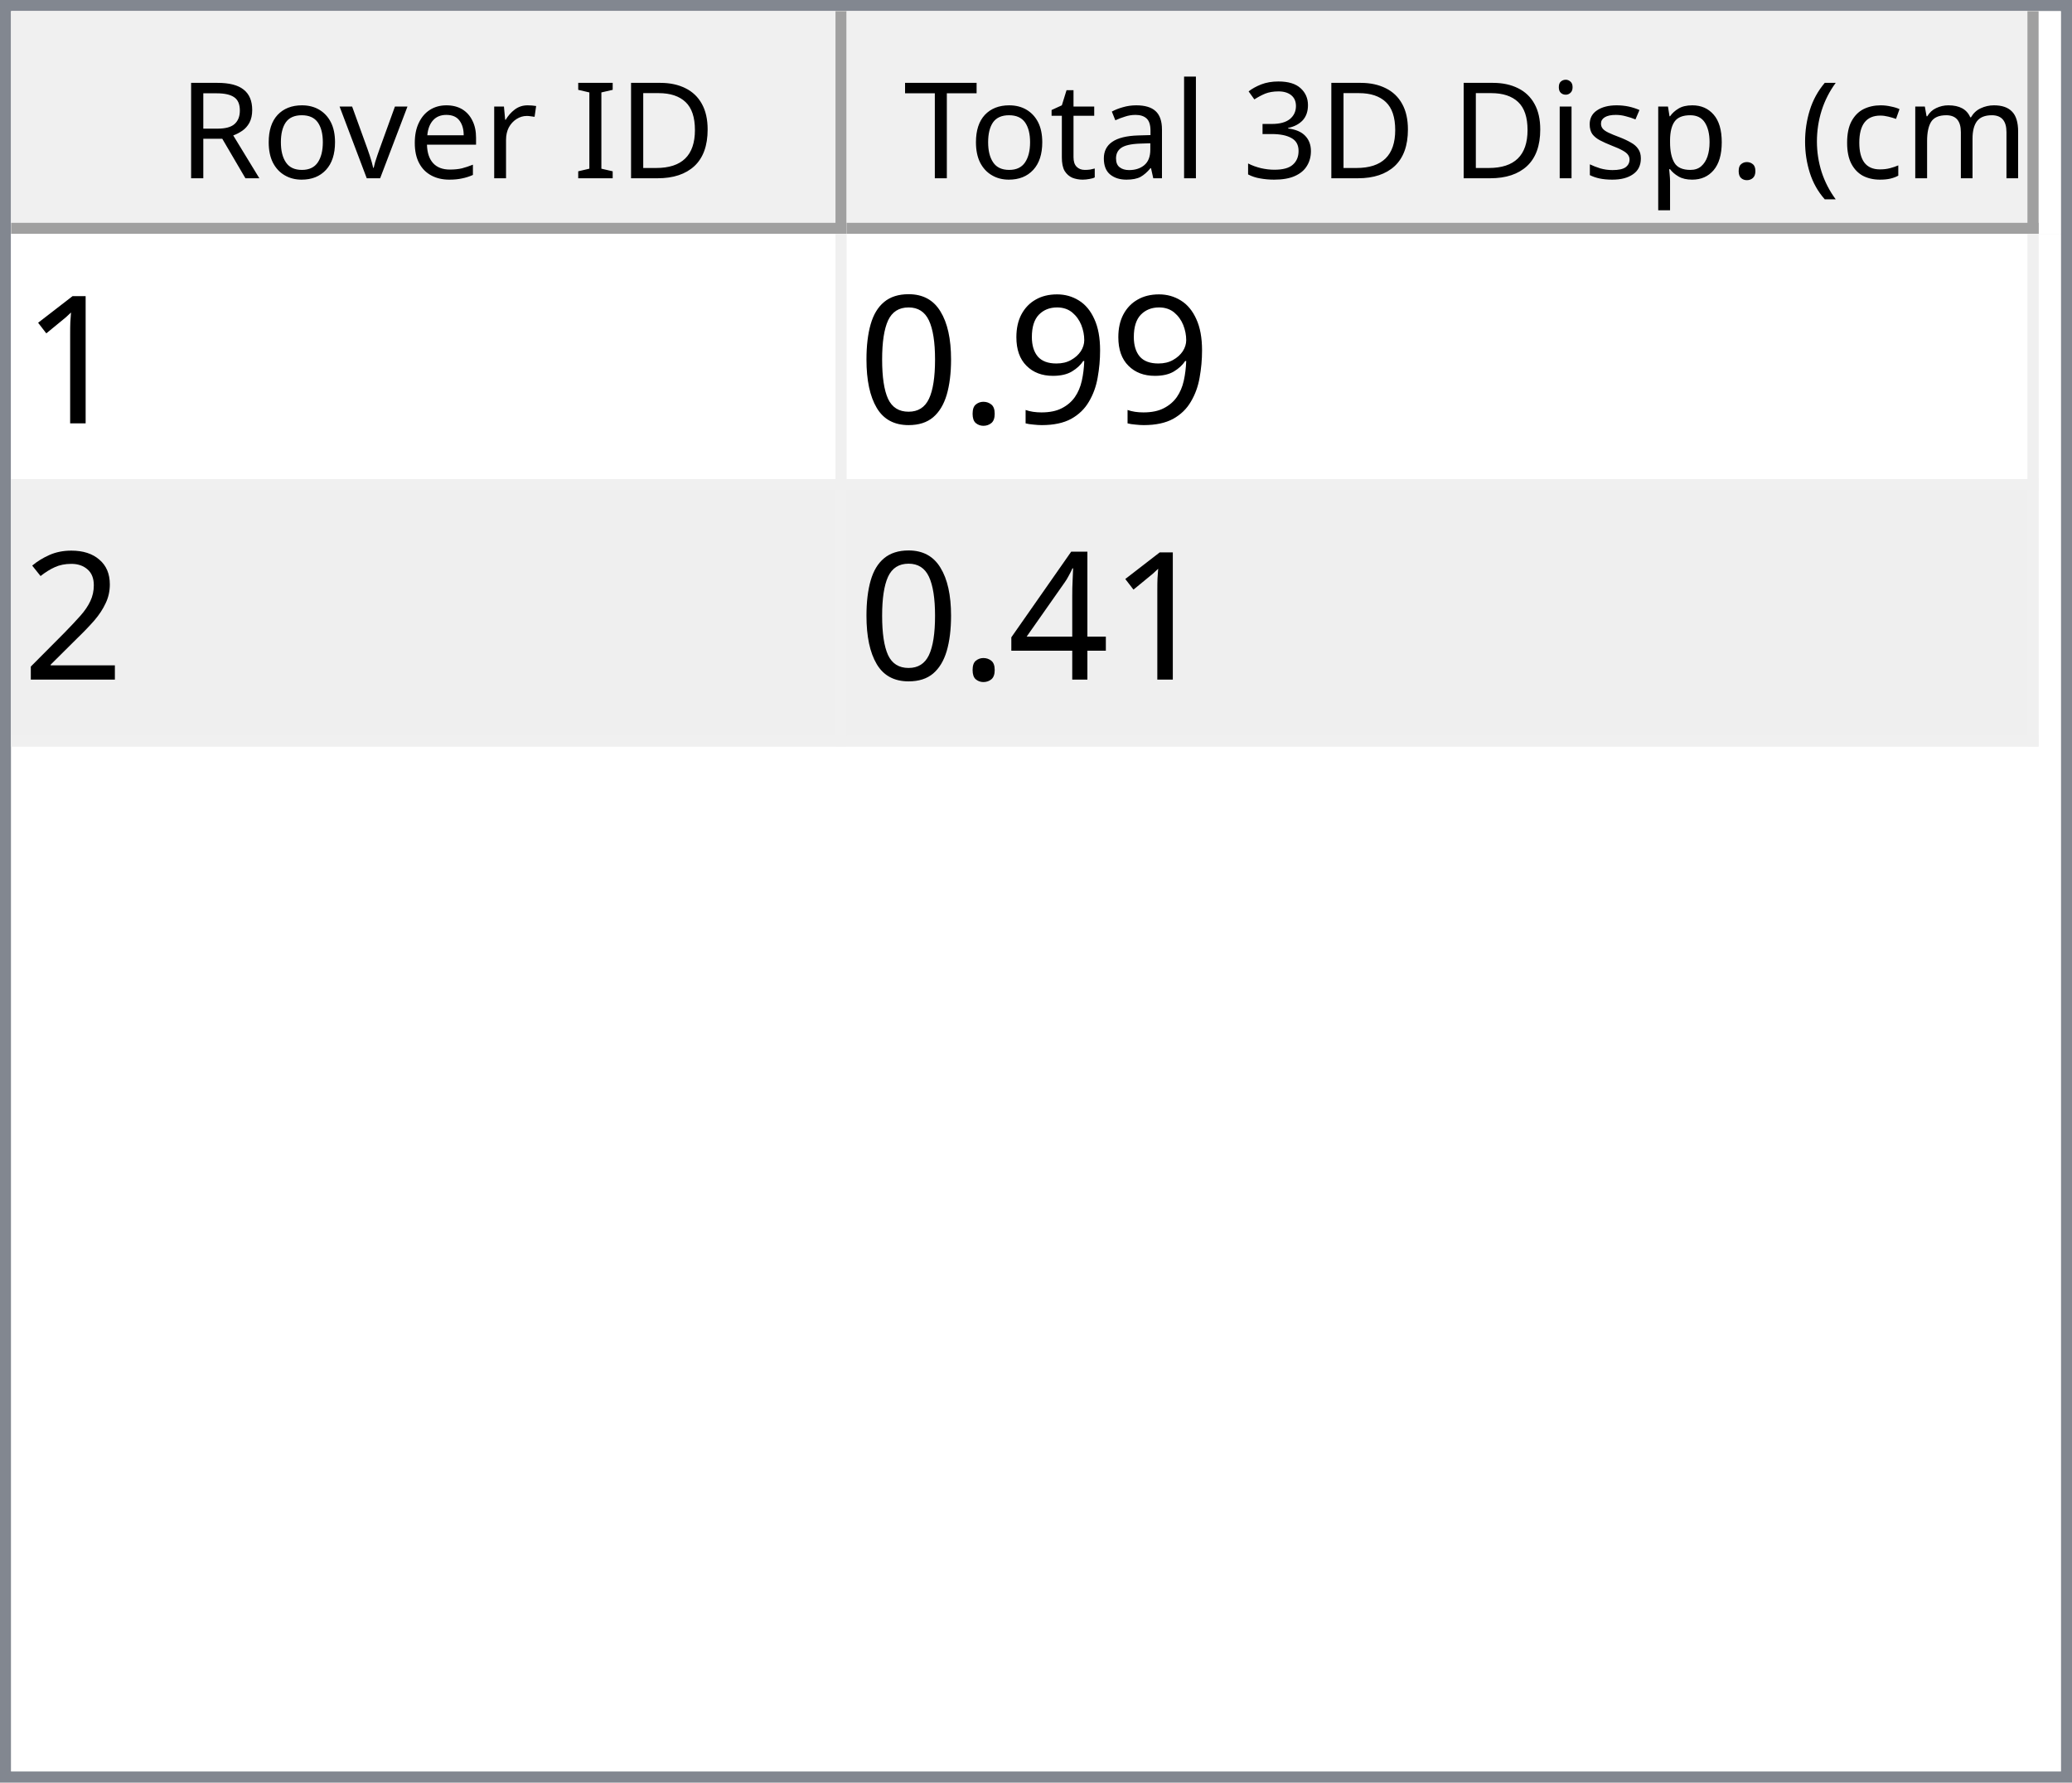
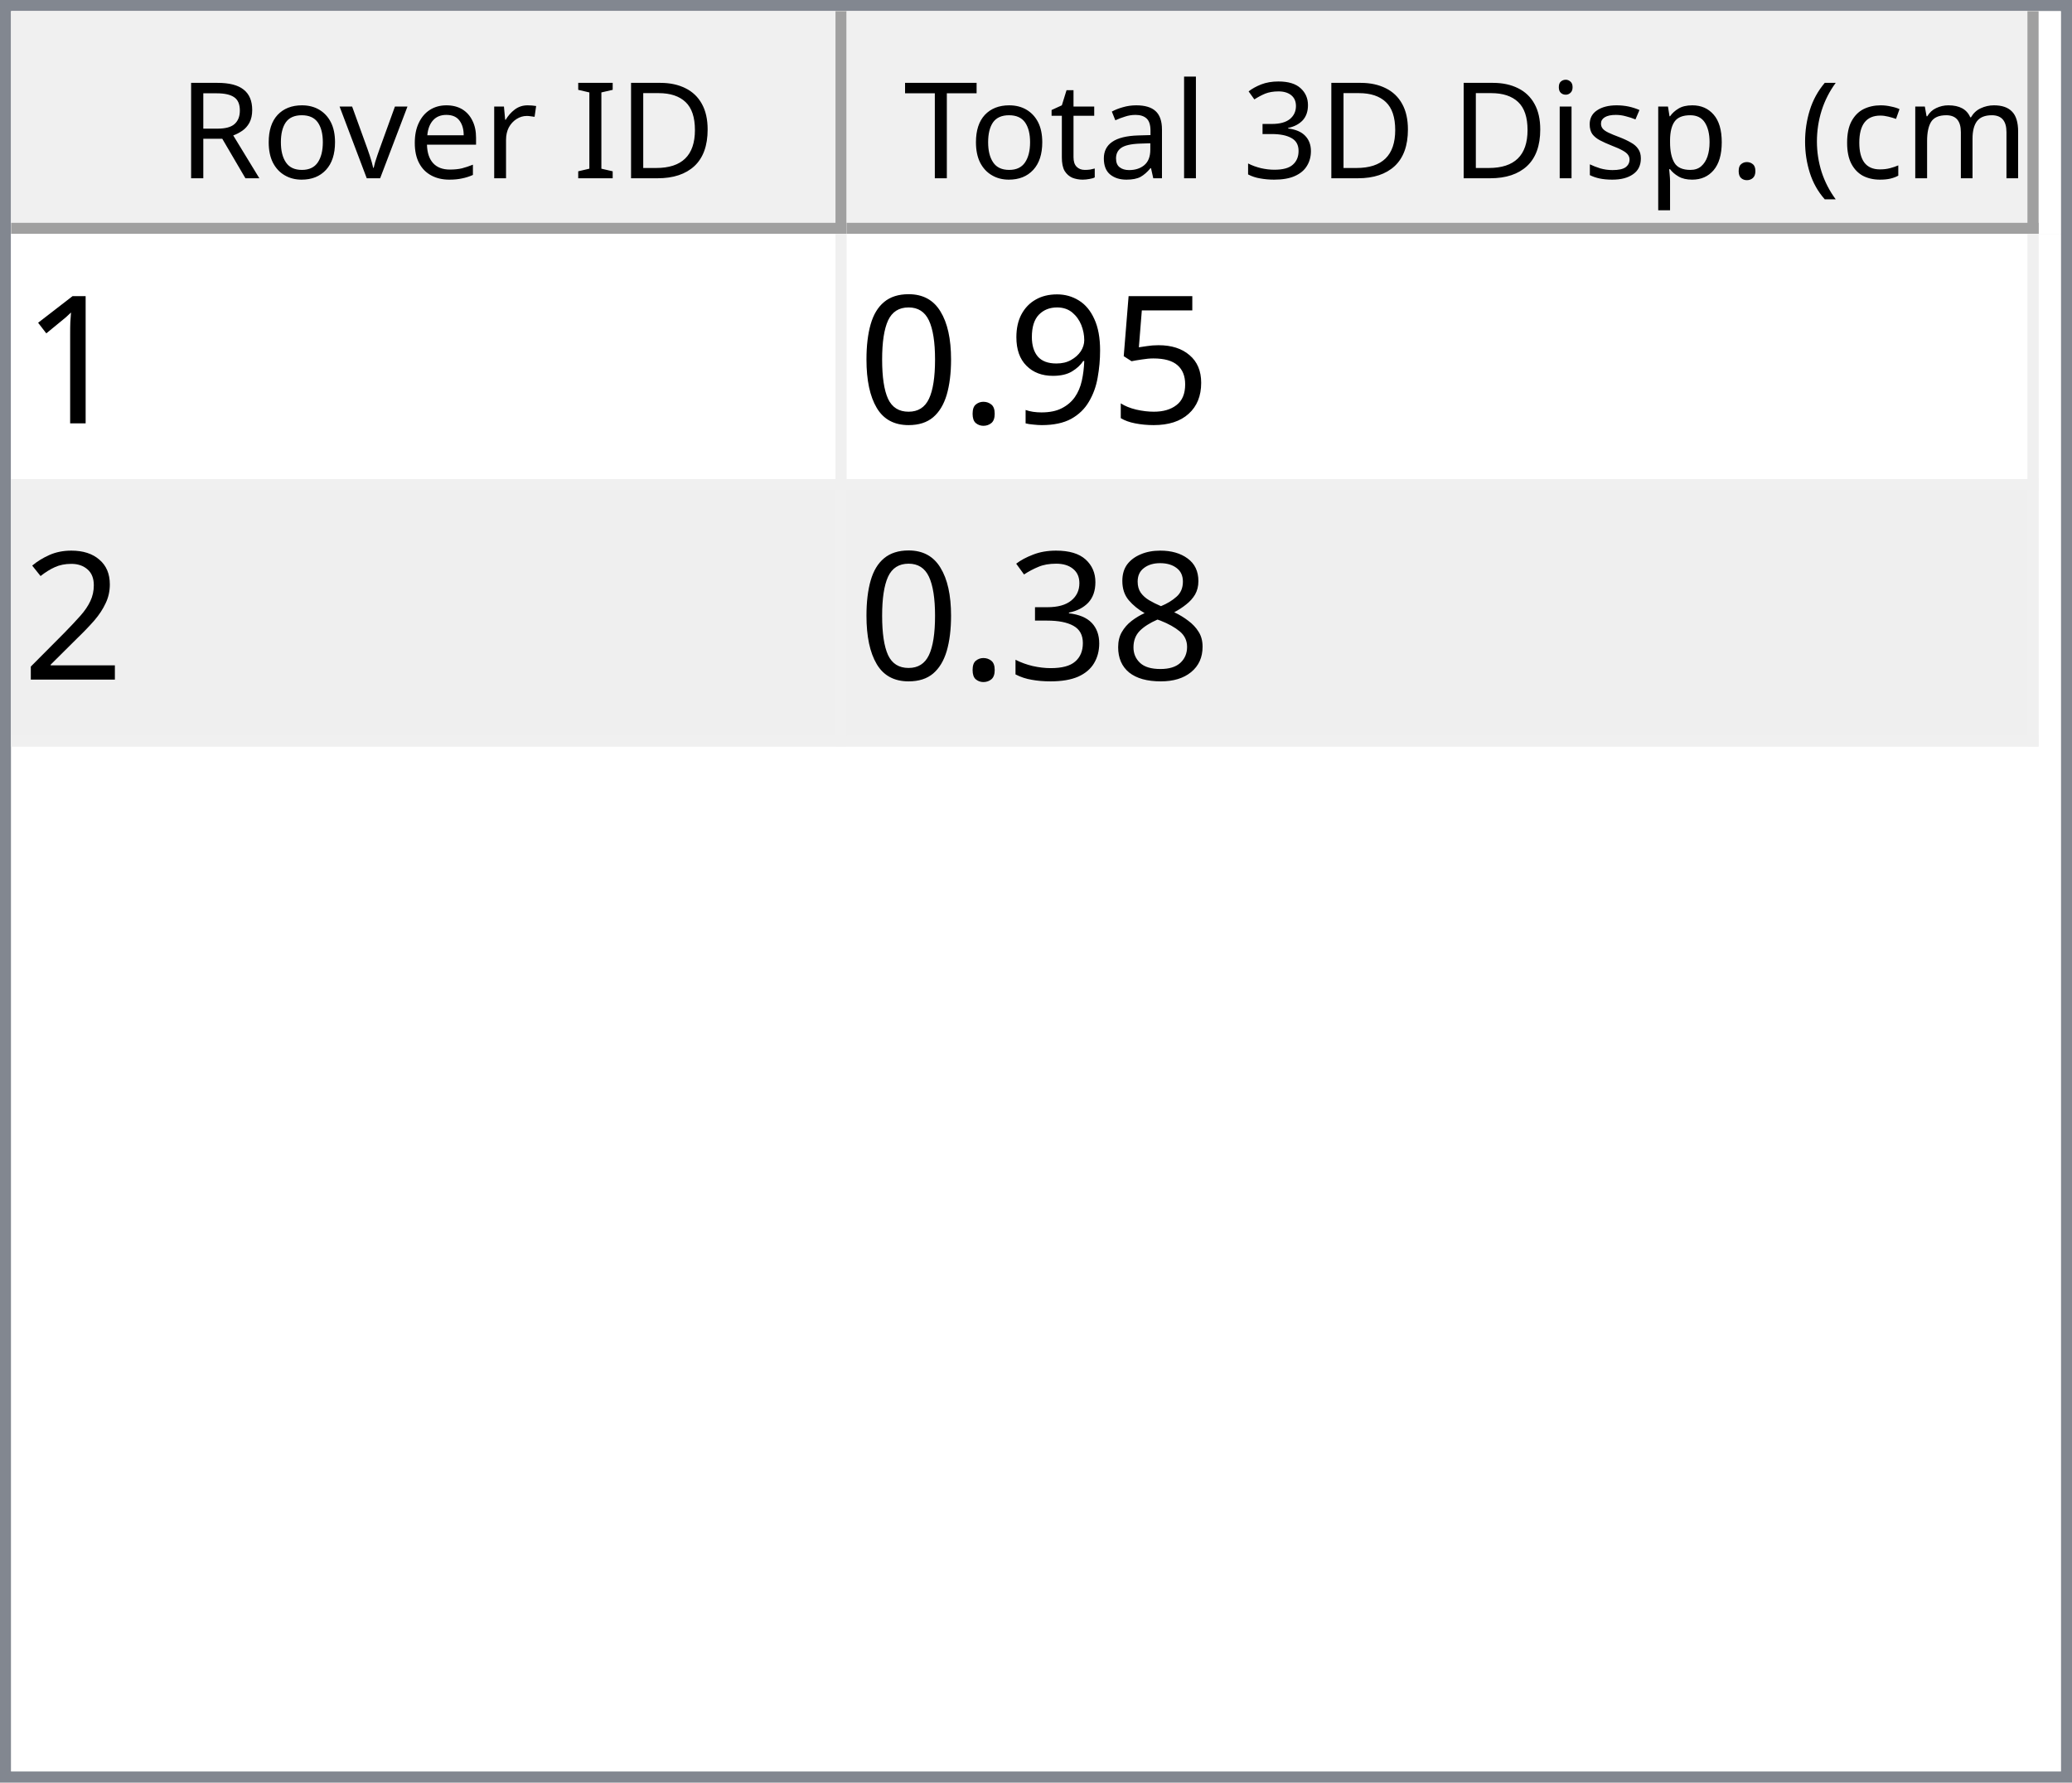
<svg xmlns="http://www.w3.org/2000/svg" style="fill-opacity:1; color-rendering:auto; color-interpolation:auto; text-rendering:auto; stroke:black; stroke-linecap:square; stroke-miterlimit:10; shape-rendering:auto; stroke-opacity:1; fill:black; stroke-dasharray:none; font-weight:normal; stroke-width:1; font-family:'Dialog'; font-style:normal; stroke-linejoin:miter; font-size:12px; stroke-dashoffset:0; image-rendering:auto;" width="186" height="160">
  <defs id="genericDefs" />
  <g>
    <defs id="defs1">
      <clipPath clipPathUnits="userSpaceOnUse" id="clipPath1">
        <path d="M0 0 L186 0 L186 160 L0 160 L0 0 Z" />
      </clipPath>
      <clipPath clipPathUnits="userSpaceOnUse" id="clipPath2">
        <path d="M0 0 L0 160 L186 160 L186 0 Z" />
      </clipPath>
      <clipPath clipPathUnits="userSpaceOnUse" id="clipPath3">
        <path d="M0 0 L0 20 L184 20 L184 0 Z" />
      </clipPath>
      <clipPath clipPathUnits="userSpaceOnUse" id="clipPath4">
        <path d="M0 0 L0 20 L75 20 L75 0 Z" />
      </clipPath>
      <clipPath clipPathUnits="userSpaceOnUse" id="clipPath5">
        <path d="M1 1 L1 19 L74 19 L74 1 Z" />
      </clipPath>
      <clipPath clipPathUnits="userSpaceOnUse" id="clipPath6">
        <path d="M0 0 L0 18 L73 18 L73 0 Z" />
      </clipPath>
      <clipPath clipPathUnits="userSpaceOnUse" id="clipPath7">
        <path d="M-0.5 -0.5 L-0.5 19.5 L74.5 19.5 L74.5 -0.5 Z" />
      </clipPath>
      <clipPath clipPathUnits="userSpaceOnUse" id="clipPath8">
        <path d="M0 0 L0 20 L107 20 L107 0 Z" />
      </clipPath>
      <clipPath clipPathUnits="userSpaceOnUse" id="clipPath9">
        <path d="M1 1 L1 19 L106 19 L106 1 Z" />
      </clipPath>
      <clipPath clipPathUnits="userSpaceOnUse" id="clipPath10">
        <path d="M0 0 L0 18 L105 18 L105 0 Z" />
      </clipPath>
      <clipPath clipPathUnits="userSpaceOnUse" id="clipPath11">
        <path d="M-0.5 -0.5 L-0.5 19.5 L106.5 19.5 L106.5 -0.5 Z" />
      </clipPath>
      <clipPath clipPathUnits="userSpaceOnUse" id="clipPath12">
        <path d="M0 0 L0 138 L184 138 L184 0 Z" />
      </clipPath>
      <clipPath clipPathUnits="userSpaceOnUse" id="clipPath13">
        <path d="M0 0 L0 46 L182 46 L182 0 Z" />
      </clipPath>
      <clipPath clipPathUnits="userSpaceOnUse" id="clipPath14">
        <path d="M-0.5 -0.5 L-0.5 45.5 L181.5 45.5 L181.5 -0.5 Z" />
      </clipPath>
      <clipPath clipPathUnits="userSpaceOnUse" id="clipPath15">
        <path d="M0 0 L0 22 L74 22 L74 0 Z" />
      </clipPath>
      <clipPath clipPathUnits="userSpaceOnUse" id="clipPath16">
        <path d="M0 0 L0 22 L106 22 L106 0 Z" />
      </clipPath>
      <font horiz-adv-x="64.551" id="font1">
        <font-face ascent="107.91" descent="25.098" units-per-em="100" style="font-style:normal; font-family:Segoe UI; font-weight:normal;" />
        <missing-glyph horiz-adv-x="64.551" d="M8.109 0 L8.109 68.266 L56.453 68.266 L56.453 0 L8.109 0 ZM15.328 7.234 L49.219 7.234 L49.219 61.031 L15.328 61.031 L15.328 7.234 Z" />
        <glyph unicode="D" horiz-adv-x="70.117" d="M9.188 0 L9.188 70.016 L28.516 70.016 Q65.531 70.016 65.531 35.891 Q65.531 19.672 55.25 9.836 Q44.969 0 27.734 0 L9.188 0 ZM17.391 62.594 L17.391 7.422 L27.828 7.422 Q41.609 7.422 49.273 14.797 Q56.938 22.172 56.938 35.688 Q56.938 62.594 28.328 62.594 L17.391 62.594 Z" />
        <glyph unicode="I" horiz-adv-x="26.611" d="M17.391 0 L9.188 0 L9.188 70.016 L17.391 70.016 L17.391 0 Z" />
        <glyph unicode=" " horiz-adv-x="27.393" d="" />
        <glyph unicode="r" horiz-adv-x="34.766" d="M34.188 41.891 Q32.078 43.5 28.125 43.5 Q23 43.5 19.555 38.672 Q16.109 33.844 16.109 25.484 L16.109 0 L8.109 0 L8.109 50 L16.109 50 L16.109 39.703 L16.312 39.703 Q18.016 44.969 21.531 47.922 Q25.047 50.875 29.391 50.875 Q32.516 50.875 34.188 50.203 L34.188 41.891 Z" />
        <glyph unicode="e" horiz-adv-x="52.295" d="M48.297 23 L12.984 23 Q13.188 14.656 17.484 10.109 Q21.781 5.562 29.297 5.562 Q37.75 5.562 44.828 11.141 L44.828 3.609 Q38.234 -1.172 27.391 -1.172 Q16.797 -1.172 10.742 5.641 Q4.688 12.453 4.688 24.812 Q4.688 36.469 11.305 43.82 Q17.922 51.172 27.734 51.172 Q37.547 51.172 42.922 44.828 Q48.297 38.484 48.297 27.203 L48.297 23 ZM40.094 29.781 Q40.047 36.719 36.75 40.578 Q33.453 44.438 27.594 44.438 Q21.922 44.438 17.969 40.383 Q14.016 36.328 13.094 29.781 L40.094 29.781 Z" />
        <glyph unicode="v" horiz-adv-x="47.9" d="M47.406 50 L27.484 0 L19.625 0 L0.688 50 L9.469 50 L22.172 13.672 Q23.578 9.672 23.922 6.688 L24.125 6.688 Q24.609 10.453 25.688 13.484 L38.969 50 L47.406 50 Z" />
        <glyph unicode="o" horiz-adv-x="58.594" d="M29 -1.172 Q17.922 -1.172 11.305 5.836 Q4.688 12.844 4.688 24.422 Q4.688 37.016 11.57 44.094 Q18.453 51.172 30.172 51.172 Q41.359 51.172 47.633 44.289 Q53.906 37.406 53.906 25.203 Q53.906 13.234 47.141 6.031 Q40.375 -1.172 29 -1.172 ZM29.594 44.438 Q21.875 44.438 17.383 39.188 Q12.891 33.938 12.891 24.703 Q12.891 15.828 17.43 10.695 Q21.969 5.562 29.594 5.562 Q37.359 5.562 41.531 10.594 Q45.703 15.625 45.703 24.906 Q45.703 34.281 41.531 39.359 Q37.359 44.438 29.594 44.438 Z" />
        <glyph unicode="R" horiz-adv-x="59.814" d="M59.375 0 L49.609 0 L37.891 19.625 Q36.281 22.359 34.766 24.289 Q33.25 26.219 31.664 27.438 Q30.078 28.656 28.25 29.219 Q26.422 29.781 24.125 29.781 L17.391 29.781 L17.391 0 L9.188 0 L9.188 70.016 L30.078 70.016 Q34.672 70.016 38.555 68.867 Q42.438 67.719 45.289 65.375 Q48.141 63.031 49.758 59.547 Q51.375 56.062 51.375 51.375 Q51.375 47.703 50.273 44.656 Q49.172 41.609 47.148 39.211 Q45.125 36.812 42.266 35.133 Q39.406 33.453 35.844 32.516 L35.844 32.328 Q37.594 31.547 38.891 30.547 Q40.188 29.547 41.359 28.18 Q42.531 26.812 43.68 25.078 Q44.828 23.344 46.234 21.047 L59.375 0 ZM17.391 62.594 L17.391 37.203 L28.516 37.203 Q31.594 37.203 34.203 38.133 Q36.812 39.062 38.719 40.797 Q40.625 42.531 41.703 45.047 Q42.781 47.562 42.781 50.688 Q42.781 56.297 39.141 59.445 Q35.5 62.594 28.609 62.594 L17.391 62.594 Z" />
        <glyph unicode=")" horiz-adv-x="30.176" d="M8.297 -15.922 L1.172 -15.922 Q16.406 2.344 16.406 26.812 Q16.406 51.469 1.078 70.016 L8.297 70.016 Q23.531 52.156 23.531 26.703 Q23.531 1.375 8.297 -15.922 Z" />
        <glyph unicode="m" horiz-adv-x="86.133" d="M79.109 0 L71.094 0 L71.094 28.719 Q71.094 37.016 68.531 40.727 Q65.969 44.438 59.906 44.438 Q54.781 44.438 51.195 39.75 Q47.609 35.062 47.609 28.516 L47.609 0 L39.594 0 L39.594 29.688 Q39.594 44.438 28.219 44.438 Q22.953 44.438 19.531 40.016 Q16.109 35.594 16.109 28.516 L16.109 0 L8.109 0 L8.109 50 L16.109 50 L16.109 42.094 L16.312 42.094 Q21.625 51.172 31.844 51.172 Q36.969 51.172 40.773 48.312 Q44.578 45.453 46 40.828 Q51.562 51.172 62.594 51.172 Q79.109 51.172 79.109 30.812 L79.109 0 Z" />
        <glyph unicode="c" horiz-adv-x="46.191" d="M42.188 2.297 Q36.422 -1.172 28.516 -1.172 Q17.828 -1.172 11.258 5.789 Q4.688 12.75 4.688 23.828 Q4.688 36.188 11.766 43.68 Q18.844 51.172 30.672 51.172 Q37.25 51.172 42.281 48.734 L42.281 40.531 Q36.719 44.438 30.375 44.438 Q22.703 44.438 17.797 38.945 Q12.891 33.453 12.891 24.516 Q12.891 15.719 17.508 10.641 Q22.125 5.562 29.891 5.562 Q36.422 5.562 42.188 9.906 L42.188 2.297 Z" />
        <glyph unicode="(" horiz-adv-x="30.176" d="M29.109 -15.922 L21.969 -15.922 Q6.844 1.375 6.844 26.703 Q6.844 52.156 21.969 70.016 L29.203 70.016 Q13.875 51.469 13.875 26.812 Q13.875 2.344 29.109 -15.922 Z" />
        <glyph unicode="." horiz-adv-x="21.68" d="M10.891 -1.078 Q8.641 -1.078 7.055 0.539 Q5.469 2.156 5.469 4.391 Q5.469 6.641 7.055 8.273 Q8.641 9.906 10.891 9.906 Q13.188 9.906 14.797 8.273 Q16.406 6.641 16.406 4.391 Q16.406 2.156 14.797 0.539 Q13.188 -1.078 10.891 -1.078 Z" />
        <glyph unicode="p" horiz-adv-x="58.789" d="M16.312 7.234 L16.109 7.234 L16.109 -23 L8.109 -23 L8.109 50 L16.109 50 L16.109 41.219 L16.312 41.219 Q22.219 51.172 33.594 51.172 Q43.266 51.172 48.688 44.461 Q54.109 37.75 54.109 26.469 Q54.109 13.922 48 6.375 Q41.891 -1.172 31.297 -1.172 Q21.578 -1.172 16.312 7.234 ZM16.109 27.391 L16.109 20.406 Q16.109 14.203 20.141 9.883 Q24.172 5.562 30.375 5.562 Q37.641 5.562 41.773 11.133 Q45.906 16.703 45.906 26.609 Q45.906 34.969 42.047 39.703 Q38.188 44.438 31.594 44.438 Q24.609 44.438 20.359 39.578 Q16.109 34.719 16.109 27.391 Z" />
        <glyph unicode="s" horiz-adv-x="42.432" d="M5.078 1.812 L5.078 10.406 Q11.625 5.562 19.484 5.562 Q30.031 5.562 30.031 12.594 Q30.031 14.594 29.125 15.992 Q28.219 17.391 26.68 18.461 Q25.141 19.531 23.07 20.383 Q21 21.234 18.609 22.172 Q15.281 23.484 12.766 24.828 Q10.25 26.172 8.57 27.859 Q6.891 29.547 6.031 31.695 Q5.172 33.844 5.172 36.719 Q5.172 40.234 6.789 42.945 Q8.406 45.656 11.086 47.484 Q13.766 49.312 17.211 50.242 Q20.656 51.172 24.312 51.172 Q30.812 51.172 35.938 48.922 L35.938 40.828 Q30.422 44.438 23.25 44.438 Q21 44.438 19.195 43.922 Q17.391 43.406 16.094 42.477 Q14.797 41.547 14.086 40.258 Q13.375 38.969 13.375 37.406 Q13.375 35.453 14.086 34.133 Q14.797 32.812 16.164 31.789 Q17.531 30.766 19.484 29.938 Q21.438 29.109 23.922 28.125 Q27.25 26.859 29.883 25.516 Q32.516 24.172 34.375 22.484 Q36.234 20.797 37.234 18.602 Q38.234 16.406 38.234 13.375 Q38.234 9.672 36.602 6.938 Q34.969 4.203 32.234 2.398 Q29.5 0.594 25.93 -0.289 Q22.359 -1.172 18.453 -1.172 Q10.75 -1.172 5.078 1.812 Z" />
        <glyph unicode="i" horiz-adv-x="24.219" d="M12.203 62.703 Q10.062 62.703 8.547 64.164 Q7.031 65.625 7.031 67.875 Q7.031 70.125 8.547 71.609 Q10.062 73.094 12.203 73.094 Q14.406 73.094 15.945 71.609 Q17.484 70.125 17.484 67.875 Q17.484 65.719 15.945 64.211 Q14.406 62.703 12.203 62.703 ZM16.109 0 L8.109 0 L8.109 50 L16.109 50 L16.109 0 Z" />
        <glyph unicode="3" horiz-adv-x="53.906" d="M46.531 19.828 Q46.531 15.094 44.75 11.211 Q42.969 7.328 39.719 4.57 Q36.469 1.812 31.93 0.297 Q27.391 -1.219 21.922 -1.219 Q11.922 -1.219 6 2.594 L6 11.188 Q13.094 5.609 22.219 5.609 Q25.875 5.609 28.828 6.539 Q31.781 7.469 33.906 9.227 Q36.031 10.984 37.18 13.477 Q38.328 15.969 38.328 19.094 Q38.328 32.812 18.797 32.812 L12.984 32.812 L12.984 39.594 L18.5 39.594 Q35.797 39.594 35.797 52.484 Q35.797 64.406 22.609 64.406 Q15.188 64.406 8.688 59.422 L8.688 67.188 Q15.375 71.188 24.609 71.188 Q29 71.188 32.57 69.969 Q36.141 68.75 38.68 66.555 Q41.219 64.359 42.609 61.281 Q44 58.203 44 54.5 Q44 40.672 30.031 36.719 L30.031 36.531 Q33.594 36.141 36.625 34.797 Q39.656 33.453 41.852 31.305 Q44.047 29.156 45.289 26.25 Q46.531 23.344 46.531 19.828 Z" />
        <glyph unicode="l" horiz-adv-x="24.219" d="M16.109 0 L8.109 0 L8.109 74.031 L16.109 74.031 L16.109 0 Z" />
        <glyph unicode="a" horiz-adv-x="50.879" d="M43.891 0 L35.891 0 L35.891 7.812 L35.688 7.812 Q30.469 -1.172 20.312 -1.172 Q12.844 -1.172 8.617 2.781 Q4.391 6.734 4.391 13.281 Q4.391 27.297 20.906 29.594 L35.891 31.688 Q35.891 44.438 25.594 44.438 Q16.547 44.438 9.281 38.281 L9.281 46.484 Q16.656 51.172 26.266 51.172 Q43.891 51.172 43.891 32.516 L43.891 0 ZM35.891 25.297 L23.828 23.641 Q18.266 22.859 15.43 20.875 Q12.594 18.891 12.594 13.875 Q12.594 10.203 15.211 7.883 Q17.828 5.562 22.172 5.562 Q28.125 5.562 32.008 9.742 Q35.891 13.922 35.891 20.312 L35.891 25.297 Z" />
        <glyph unicode="t" horiz-adv-x="33.887" d="M31.297 0.484 Q28.469 -1.078 23.828 -1.078 Q10.688 -1.078 10.688 13.578 L10.688 43.172 L2.094 43.172 L2.094 50 L10.688 50 L10.688 62.203 L18.703 64.797 L18.703 50 L31.297 50 L31.297 43.172 L18.703 43.172 L18.703 14.984 Q18.703 9.969 20.414 7.82 Q22.125 5.672 26.078 5.672 Q29.109 5.672 31.297 7.328 L31.297 0.484 Z" />
        <glyph unicode="T" horiz-adv-x="52.393" d="M50.594 62.594 L30.375 62.594 L30.375 0 L22.172 0 L22.172 62.594 L2 62.594 L2 70.016 L50.594 70.016 L50.594 62.594 Z" />
      </font>
      <font horiz-adv-x="75.0" id="font2">
        <font-face ascent="100.537" descent="21.973" units-per-em="100" style="font-style:normal; font-family:sans-serif; font-weight:normal;" />
        <missing-glyph horiz-adv-x="75.0" d="M12.5 0 L12.5 62.5 L62.5 62.5 L62.5 0 L12.5 0 ZM14.062 1.562 L60.938 1.562 L60.938 60.938 L14.062 60.938 L14.062 1.562 Z" />
        <glyph unicode="1" horiz-adv-x="55.615" d="M37.25 0 L28.469 0 L28.469 56 Q25.297 52.984 20.141 49.953 Q14.984 46.922 10.891 45.406 L10.891 53.906 Q18.266 57.375 23.781 62.305 Q29.297 67.234 31.594 71.875 L37.25 71.875 L37.25 0 Z" />
+         <glyph unicode="5" horiz-adv-x="55.615" d="M4.156 18.75 L13.375 19.531 Q14.406 12.797 18.141 9.398 Q21.875 6 27.156 6 Q33.5 6 37.891 10.789 Q42.281 15.578 42.281 23.484 Q42.281 31 38.062 35.352 Q33.844 39.703 27 39.703 Q22.75 39.703 19.336 37.773 Q15.922 35.844 13.969 32.766 L5.719 33.844 L12.641 70.609 L48.25 70.609 L48.25 62.203 L19.672 62.203 L15.828 42.969 Q22.266 47.469 29.344 47.469 Q38.719 47.469 45.164 40.969 Q51.609 34.469 51.609 24.266 Q51.609 14.547 45.953 7.469 Q39.062 -1.219 27.156 -1.219 Q17.391 -1.219 11.211 4.25 Q5.031 9.719 4.156 18.75 Z" />
        <glyph unicode="9" horiz-adv-x="55.615" d="M5.469 16.547 L13.922 17.328 Q14.984 11.375 18.016 8.688 Q21.047 6 25.781 6 Q29.828 6 32.883 7.859 Q35.938 9.719 37.891 12.82 Q39.844 15.922 41.164 21.195 Q42.484 26.469 42.484 31.938 Q42.484 32.516 42.438 33.688 Q39.797 29.5 35.234 26.883 Q30.672 24.266 25.344 24.266 Q16.453 24.266 10.305 30.711 Q4.156 37.156 4.156 47.703 Q4.156 58.594 10.578 65.234 Q17 71.875 26.656 71.875 Q33.641 71.875 39.43 68.117 Q45.219 64.359 48.219 57.398 Q51.219 50.438 51.219 37.25 Q51.219 23.531 48.242 15.406 Q45.266 7.281 39.383 3.031 Q33.5 -1.219 25.594 -1.219 Q17.188 -1.219 11.867 3.445 Q6.547 8.109 5.469 16.547 ZM41.453 48.141 Q41.453 55.719 37.43 60.156 Q33.406 64.594 27.734 64.594 Q21.875 64.594 17.531 59.812 Q13.188 55.031 13.188 47.406 Q13.188 40.578 17.312 36.305 Q21.438 32.031 27.484 32.031 Q33.594 32.031 37.523 36.305 Q41.453 40.578 41.453 48.141 Z" />
        <glyph unicode="." horiz-adv-x="27.783" d="M9.078 0 L9.078 10.016 L19.094 10.016 L19.094 0 L9.078 0 Z" />
        <glyph unicode="0" horiz-adv-x="55.615" d="M4.156 35.297 Q4.156 48 6.766 55.742 Q9.375 63.484 14.523 67.68 Q19.672 71.875 27.484 71.875 Q33.25 71.875 37.594 69.555 Q41.938 67.234 44.773 62.867 Q47.609 58.5 49.219 52.227 Q50.828 45.953 50.828 35.297 Q50.828 22.703 48.242 14.969 Q45.656 7.234 40.508 3.008 Q35.359 -1.219 27.484 -1.219 Q17.141 -1.219 11.234 6.203 Q4.156 15.141 4.156 35.297 ZM13.188 35.297 Q13.188 17.672 17.312 11.836 Q21.438 6 27.484 6 Q33.547 6 37.672 11.859 Q41.797 17.719 41.797 35.297 Q41.797 52.984 37.672 58.789 Q33.547 64.594 27.391 64.594 Q21.344 64.594 17.719 59.469 Q13.188 52.938 13.188 35.297 Z" />
        <glyph unicode="2" horiz-adv-x="55.615" d="M50.344 8.453 L50.344 0 L3.031 0 Q2.938 3.172 4.047 6.109 Q5.859 10.938 9.836 15.625 Q13.812 20.312 21.344 26.469 Q33.016 36.031 37.117 41.625 Q41.219 47.219 41.219 52.203 Q41.219 57.422 37.477 61.008 Q33.734 64.594 27.734 64.594 Q21.391 64.594 17.578 60.789 Q13.766 56.984 13.719 50.25 L4.688 51.172 Q5.609 61.281 11.664 66.578 Q17.719 71.875 27.938 71.875 Q38.234 71.875 44.242 66.164 Q50.25 60.453 50.25 52 Q50.25 47.703 48.492 43.555 Q46.734 39.406 42.656 34.812 Q38.578 30.219 29.109 22.219 Q21.188 15.578 18.945 13.211 Q16.703 10.844 15.234 8.453 L50.344 8.453 Z" />
-         <glyph unicode="4" horiz-adv-x="55.615" d="M32.328 0 L32.328 17.141 L1.266 17.141 L1.266 25.203 L33.938 71.578 L41.109 71.578 L41.109 25.203 L50.781 25.203 L50.781 17.141 L41.109 17.141 L41.109 0 L32.328 0 ZM32.328 25.203 L32.328 57.469 L9.906 25.203 L32.328 25.203 Z" />
+         <glyph unicode="8" horiz-adv-x="55.615" d="M17.672 38.812 Q12.203 40.828 9.57 44.539 Q6.938 48.25 6.938 53.422 Q6.938 61.234 12.555 66.555 Q18.172 71.875 27.484 71.875 Q36.859 71.875 42.578 66.43 Q48.297 60.984 48.297 53.172 Q48.297 48.188 45.68 44.508 Q43.062 40.828 37.75 38.812 Q44.344 36.672 47.781 31.883 Q51.219 27.094 51.219 20.453 Q51.219 11.281 44.727 5.031 Q38.234 -1.219 27.641 -1.219 Q17.047 -1.219 10.547 5.055 Q4.047 11.328 4.047 20.703 Q4.047 27.688 7.594 32.398 Q11.141 37.109 17.672 38.812 ZM15.922 53.719 Q15.922 48.641 19.195 45.414 Q22.469 42.188 27.688 42.188 Q32.766 42.188 36.016 45.383 Q39.266 48.578 39.266 53.219 Q39.266 58.062 35.914 61.359 Q32.562 64.656 27.594 64.656 Q22.562 64.656 19.242 61.43 Q15.922 58.203 15.922 53.719 ZM13.094 20.656 Q13.094 16.891 14.875 13.375 Q16.656 9.859 20.172 7.93 Q23.688 6 27.734 6 Q34.031 6 38.133 10.055 Q42.234 14.109 42.234 20.359 Q42.234 26.703 38.016 30.859 Q33.797 35.016 27.438 35.016 Q21.234 35.016 17.164 30.914 Q13.094 26.812 13.094 20.656 Z" />
+         <glyph unicode="3" horiz-adv-x="55.615" d="M4.203 18.891 L12.984 20.062 Q14.5 12.594 18.141 9.297 Q21.781 6 27 6 Q33.203 6 37.477 10.297 Q41.75 14.594 41.75 20.953 Q41.75 27 37.797 30.93 Q33.844 34.859 27.734 34.859 Q25.25 34.859 21.531 33.891 L22.516 41.609 Q23.391 41.5 23.922 41.5 Q29.547 41.5 34.039 44.43 Q38.531 47.359 38.531 53.469 Q38.531 58.297 35.258 61.477 Q31.984 64.656 26.812 64.656 Q21.688 64.656 18.266 61.43 Q14.844 58.203 13.875 51.766 L5.078 53.328 Q6.688 62.156 12.398 67.016 Q18.109 71.875 26.609 71.875 Q32.469 71.875 37.398 69.359 Q42.328 66.844 44.945 62.5 Q47.562 58.156 47.562 53.266 Q47.562 48.641 45.07 44.828 Q42.578 41.016 37.703 38.766 Q44.047 37.312 47.562 32.695 Q51.078 28.078 51.078 21.141 Q51.078 11.766 44.242 5.25 Q37.406 -1.266 26.953 -1.266 Q17.531 -1.266 11.305 4.352 Q5.078 9.969 4.203 18.891 Z" />
      </font>
    </defs>
    <g style="fill:white; stroke:white;">
      <rect x="0" y="0" width="186" style="clip-path:url(#clipPath1); stroke:none;" height="160" />
    </g>
    <g style="fill:white; text-rendering:optimizeSpeed; color-rendering:optimizeSpeed; image-rendering:optimizeSpeed; shape-rendering:crispEdges; stroke:white; color-interpolation:sRGB;">
      <rect x="0" width="186" height="160" y="0" style="stroke:none;" />
      <path style="stroke:none;" d="M0 160 L186 160 L186 0 L0 0 Z" />
    </g>
    <g style="fill:rgb(240,240,240); font-family:'Segoe UI'; stroke:rgb(240,240,240);">
      <rect x="0" y="0" width="186" style="clip-path:url(#clipPath2); stroke:none;" height="160" />
    </g>
    <g style="fill:rgb(130,135,144); font-family:'Segoe UI'; stroke:rgb(130,135,144);">
      <path d="M0 0 L186 0 L186 160 L0 160 L0 0 ZM1 1 L185 1 L185 159 L1 159 L1 1 Z" style="fill-rule:evenodd; clip-path:url(#clipPath2); stroke:none;" />
    </g>
    <g style="fill:white; font-family:'Segoe UI'; stroke:white;" transform="translate(1,1)">
      <rect x="0" y="0" width="184" style="clip-path:url(#clipPath3); stroke:none;" height="20" />
    </g>
    <g style="fill:rgb(240,240,240); font-family:'Segoe UI'; stroke:rgb(240,240,240);" transform="translate(1,1)">
      <rect x="0" y="0" width="75" style="clip-path:url(#clipPath4); stroke:none;" height="20" />
    </g>
    <g style="font-family:'Segoe UI';" transform="translate(2,2)">
      <text x="14" xml:space="preserve" y="14" style="clip-path:url(#clipPath6); stroke:none;">Rover ID</text>
    </g>
    <g style="fill:rgb(160,160,160); font-family:'Segoe UI'; stroke:rgb(160,160,160); stroke-linejoin:bevel;" transform="translate(1.5,1.5)">
      <line x1="74" x2="74" y1="0" style="fill:none; clip-path:url(#clipPath7);" y2="19" />
    </g>
    <g style="fill:rgb(160,160,160); font-family:'Segoe UI'; stroke:rgb(160,160,160); stroke-linejoin:bevel;" transform="matrix(1,0,0,1,1,1) translate(0.5,0.5)">
      <line x1="0" x2="74" y1="19" style="fill:none; clip-path:url(#clipPath7);" y2="19" />
    </g>
    <g style="fill:rgb(240,240,240); font-family:'Segoe UI'; stroke:rgb(240,240,240);" transform="translate(76,1)">
      <rect x="0" y="0" width="107" style="clip-path:url(#clipPath8); stroke:none;" height="20" />
    </g>
    <g style="font-family:'Segoe UI';" transform="translate(77,2)">
      <text x="1" xml:space="preserve" y="14" style="clip-path:url(#clipPath10); stroke:none;"> Total 3D Disp. (cm)</text>
    </g>
    <g style="fill:rgb(160,160,160); font-family:'Segoe UI'; stroke:rgb(160,160,160); stroke-linejoin:bevel;" transform="translate(76.5,1.5)">
      <line x1="106" x2="106" y1="0" style="fill:none; clip-path:url(#clipPath11);" y2="19" />
    </g>
    <g style="fill:rgb(160,160,160); font-family:'Segoe UI'; stroke:rgb(160,160,160); stroke-linejoin:bevel;" transform="matrix(1,0,0,1,76,1) translate(0.5,0.5)">
      <line x1="0" x2="106" y1="19" style="fill:none; clip-path:url(#clipPath11);" y2="19" />
    </g>
    <g style="fill:white; font-family:'Segoe UI'; stroke:white;" transform="translate(1,21)">
      <rect x="0" y="0" width="184" style="clip-path:url(#clipPath12); stroke:none;" height="138" />
    </g>
    <g style="fill:rgb(240,240,240); font-size:16px; font-family:sans-serif; stroke:rgb(240,240,240);" transform="translate(1,21)">
      <rect x="0" y="0" width="182" style="clip-path:url(#clipPath13); stroke:none;" height="46" />
      <line transform="translate(0.5,0.5)" x1="0" x2="181" y1="22" style="clip-path:url(#clipPath14); fill:none; stroke-linejoin:bevel;" y2="22" />
    </g>
    <g transform="matrix(1,0,0,1,1,21) translate(0.5,0.5)" style="fill:rgb(240,240,240); font-size:16px; font-family:sans-serif; stroke:rgb(240,240,240); stroke-linejoin:bevel;">
      <line x1="0" x2="181" y1="45" style="fill:none; clip-path:url(#clipPath14);" y2="45" />
    </g>
    <g transform="matrix(1,0,0,1,1,21) translate(0.5,0.5)" style="fill:rgb(240,240,240); font-size:16px; font-family:sans-serif; stroke:rgb(240,240,240); stroke-linejoin:bevel;">
      <line x1="74" x2="74" y1="0" style="fill:none; clip-path:url(#clipPath14);" y2="45" />
    </g>
    <g transform="matrix(1,0,0,1,1,21) translate(0.5,0.5)" style="fill:rgb(240,240,240); font-size:16px; font-family:sans-serif; stroke:rgb(240,240,240); stroke-linejoin:bevel;">
      <line x1="181" x2="181" y1="0" style="fill:none; clip-path:url(#clipPath14);" y2="45" />
    </g>
    <g style="fill:white; font-size:16px; font-family:sans-serif; stroke:white;" transform="matrix(1,0,0,1,1,21)">
      <rect x="0" y="0" width="74" style="clip-path:url(#clipPath15); stroke:none;" height="22" />
      <text x="1" y="17" style="fill:black; clip-path:url(#clipPath15); stroke:none;" xml:space="preserve">1</text>
    </g>
    <g style="fill:white; font-size:16px; font-family:sans-serif; stroke:white;" transform="matrix(1,0,0,1,1,21) translate(75,0)">
      <rect x="0" y="0" width="106" style="clip-path:url(#clipPath16); stroke:none;" height="22" />
-       <text x="1" y="17" style="fill:black; clip-path:url(#clipPath16); stroke:none;" xml:space="preserve">0.99</text>
+       <text x="1" y="17" style="fill:black; clip-path:url(#clipPath16); stroke:none;" xml:space="preserve">0.95</text>
    </g>
    <g style="fill:rgb(239,239,239); font-size:16px; font-family:sans-serif; stroke:rgb(239,239,239);" transform="matrix(1,0,0,1,1,21) translate(0,23)">
      <rect x="0" y="0" width="74" style="clip-path:url(#clipPath15); stroke:none;" height="22" />
      <text x="1" y="17" style="fill:black; clip-path:url(#clipPath15); stroke:none;" xml:space="preserve">2</text>
    </g>
    <g style="fill:rgb(239,239,239); font-size:16px; font-family:sans-serif; stroke:rgb(239,239,239);" transform="matrix(1,0,0,1,1,21) translate(75,23)">
      <rect x="0" y="0" width="106" style="clip-path:url(#clipPath16); stroke:none;" height="22" />
-       <text x="1" y="17" style="fill:black; clip-path:url(#clipPath16); stroke:none;" xml:space="preserve">0.41</text>
+       <text x="1" y="17" style="fill:black; clip-path:url(#clipPath16); stroke:none;" xml:space="preserve">0.38</text>
    </g>
  </g>
</svg>
